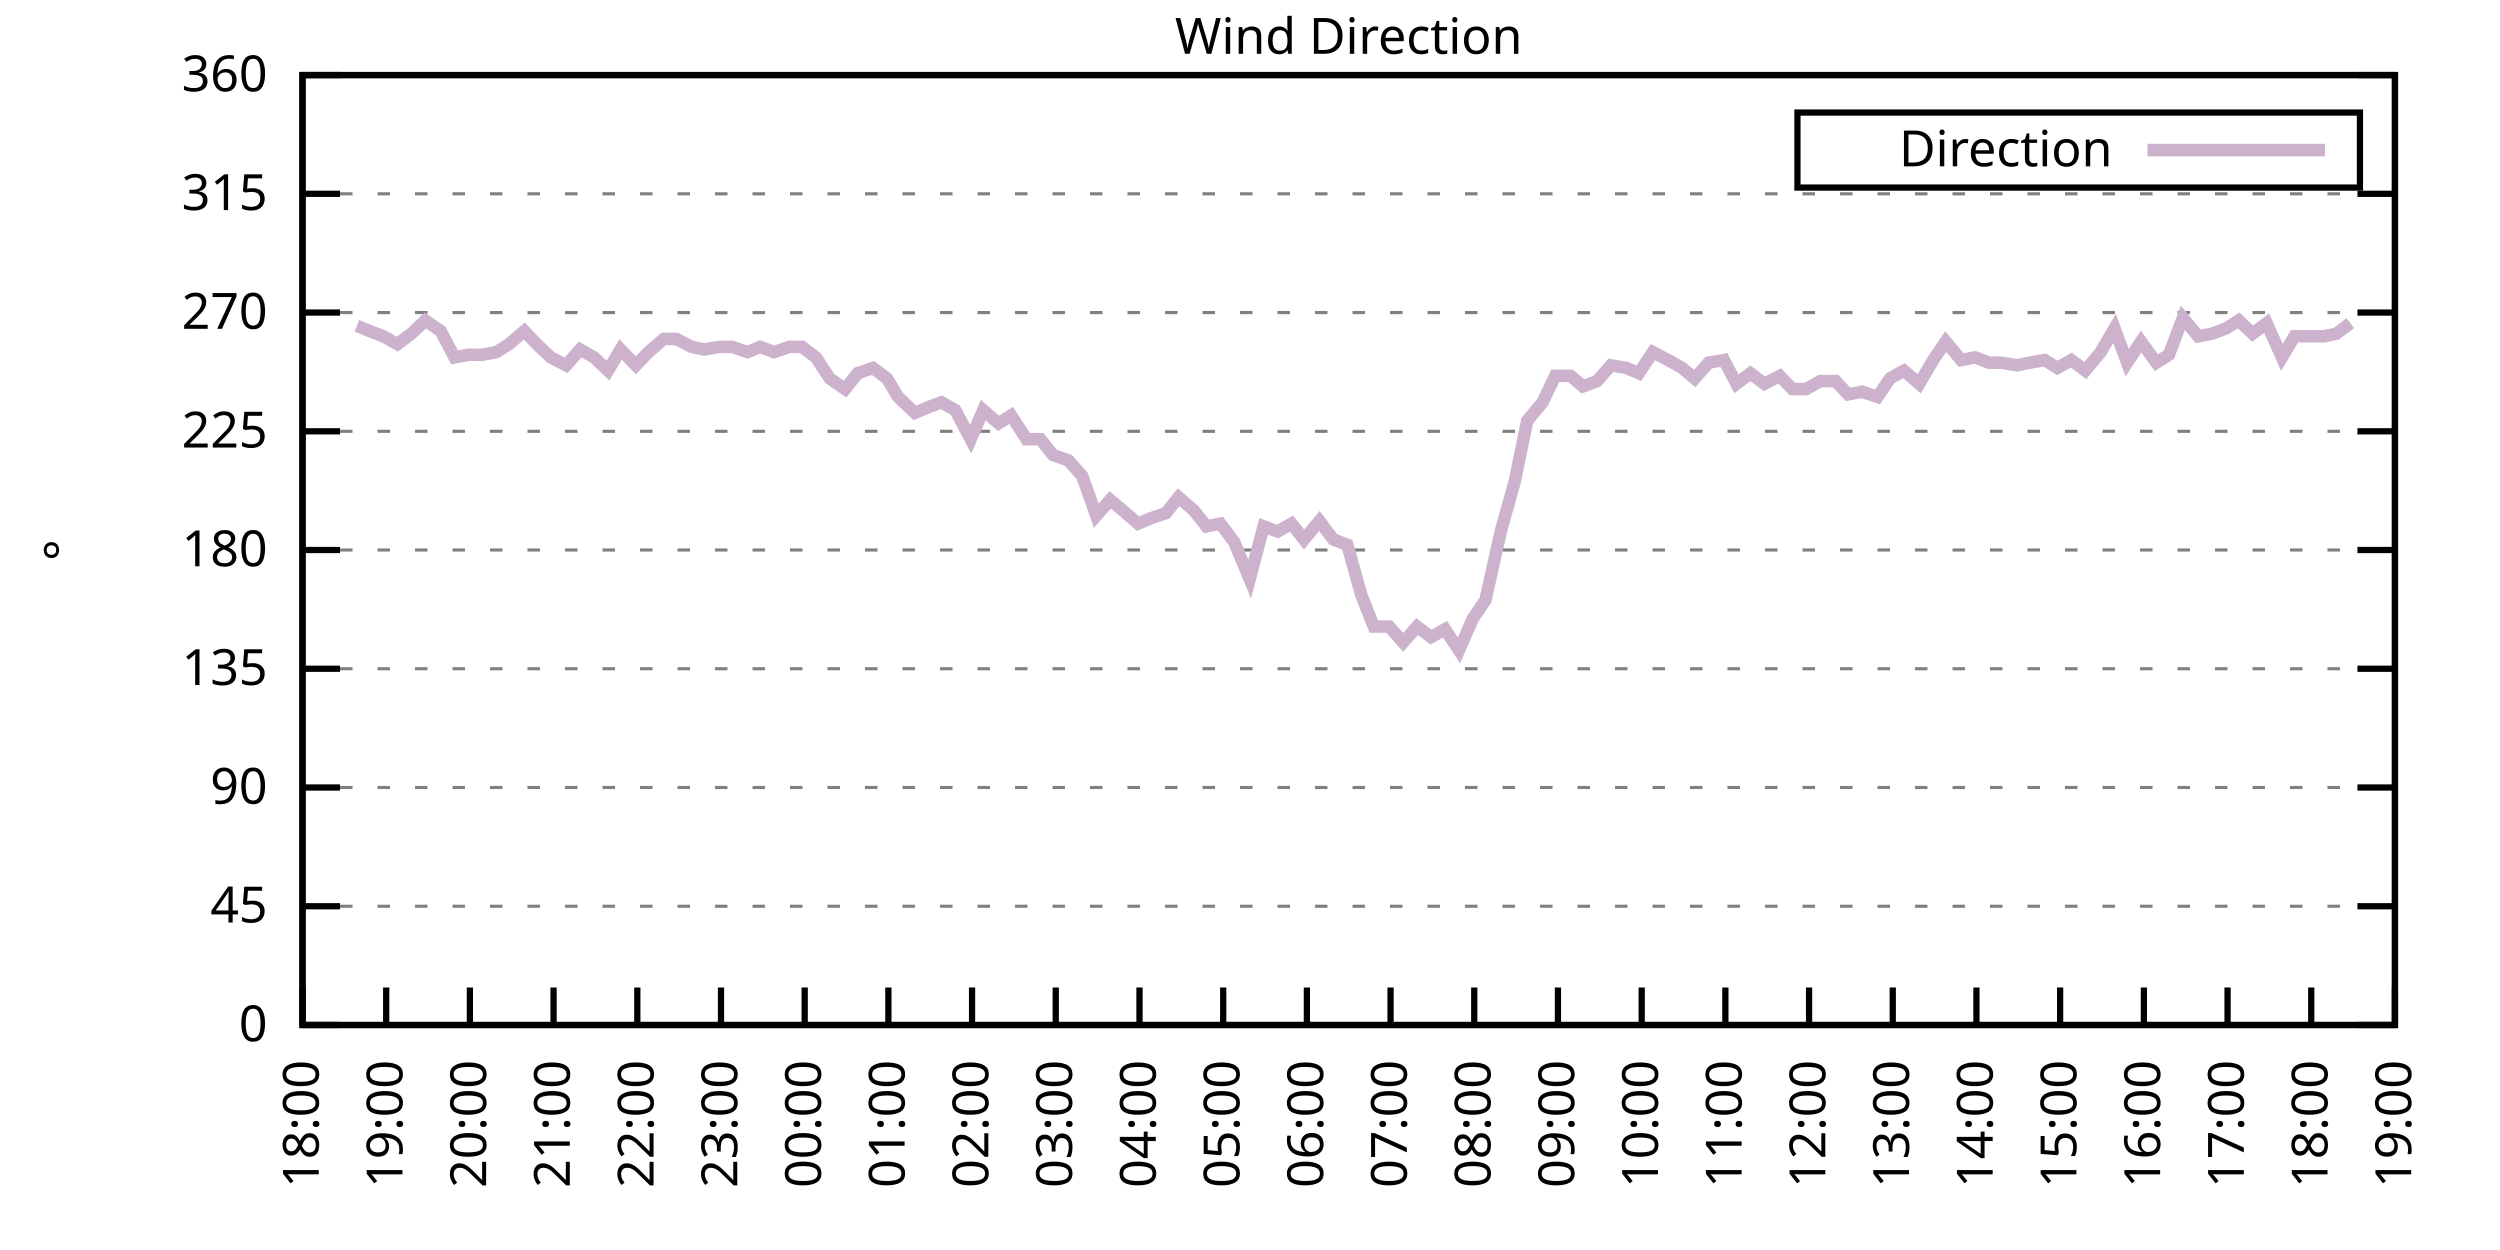
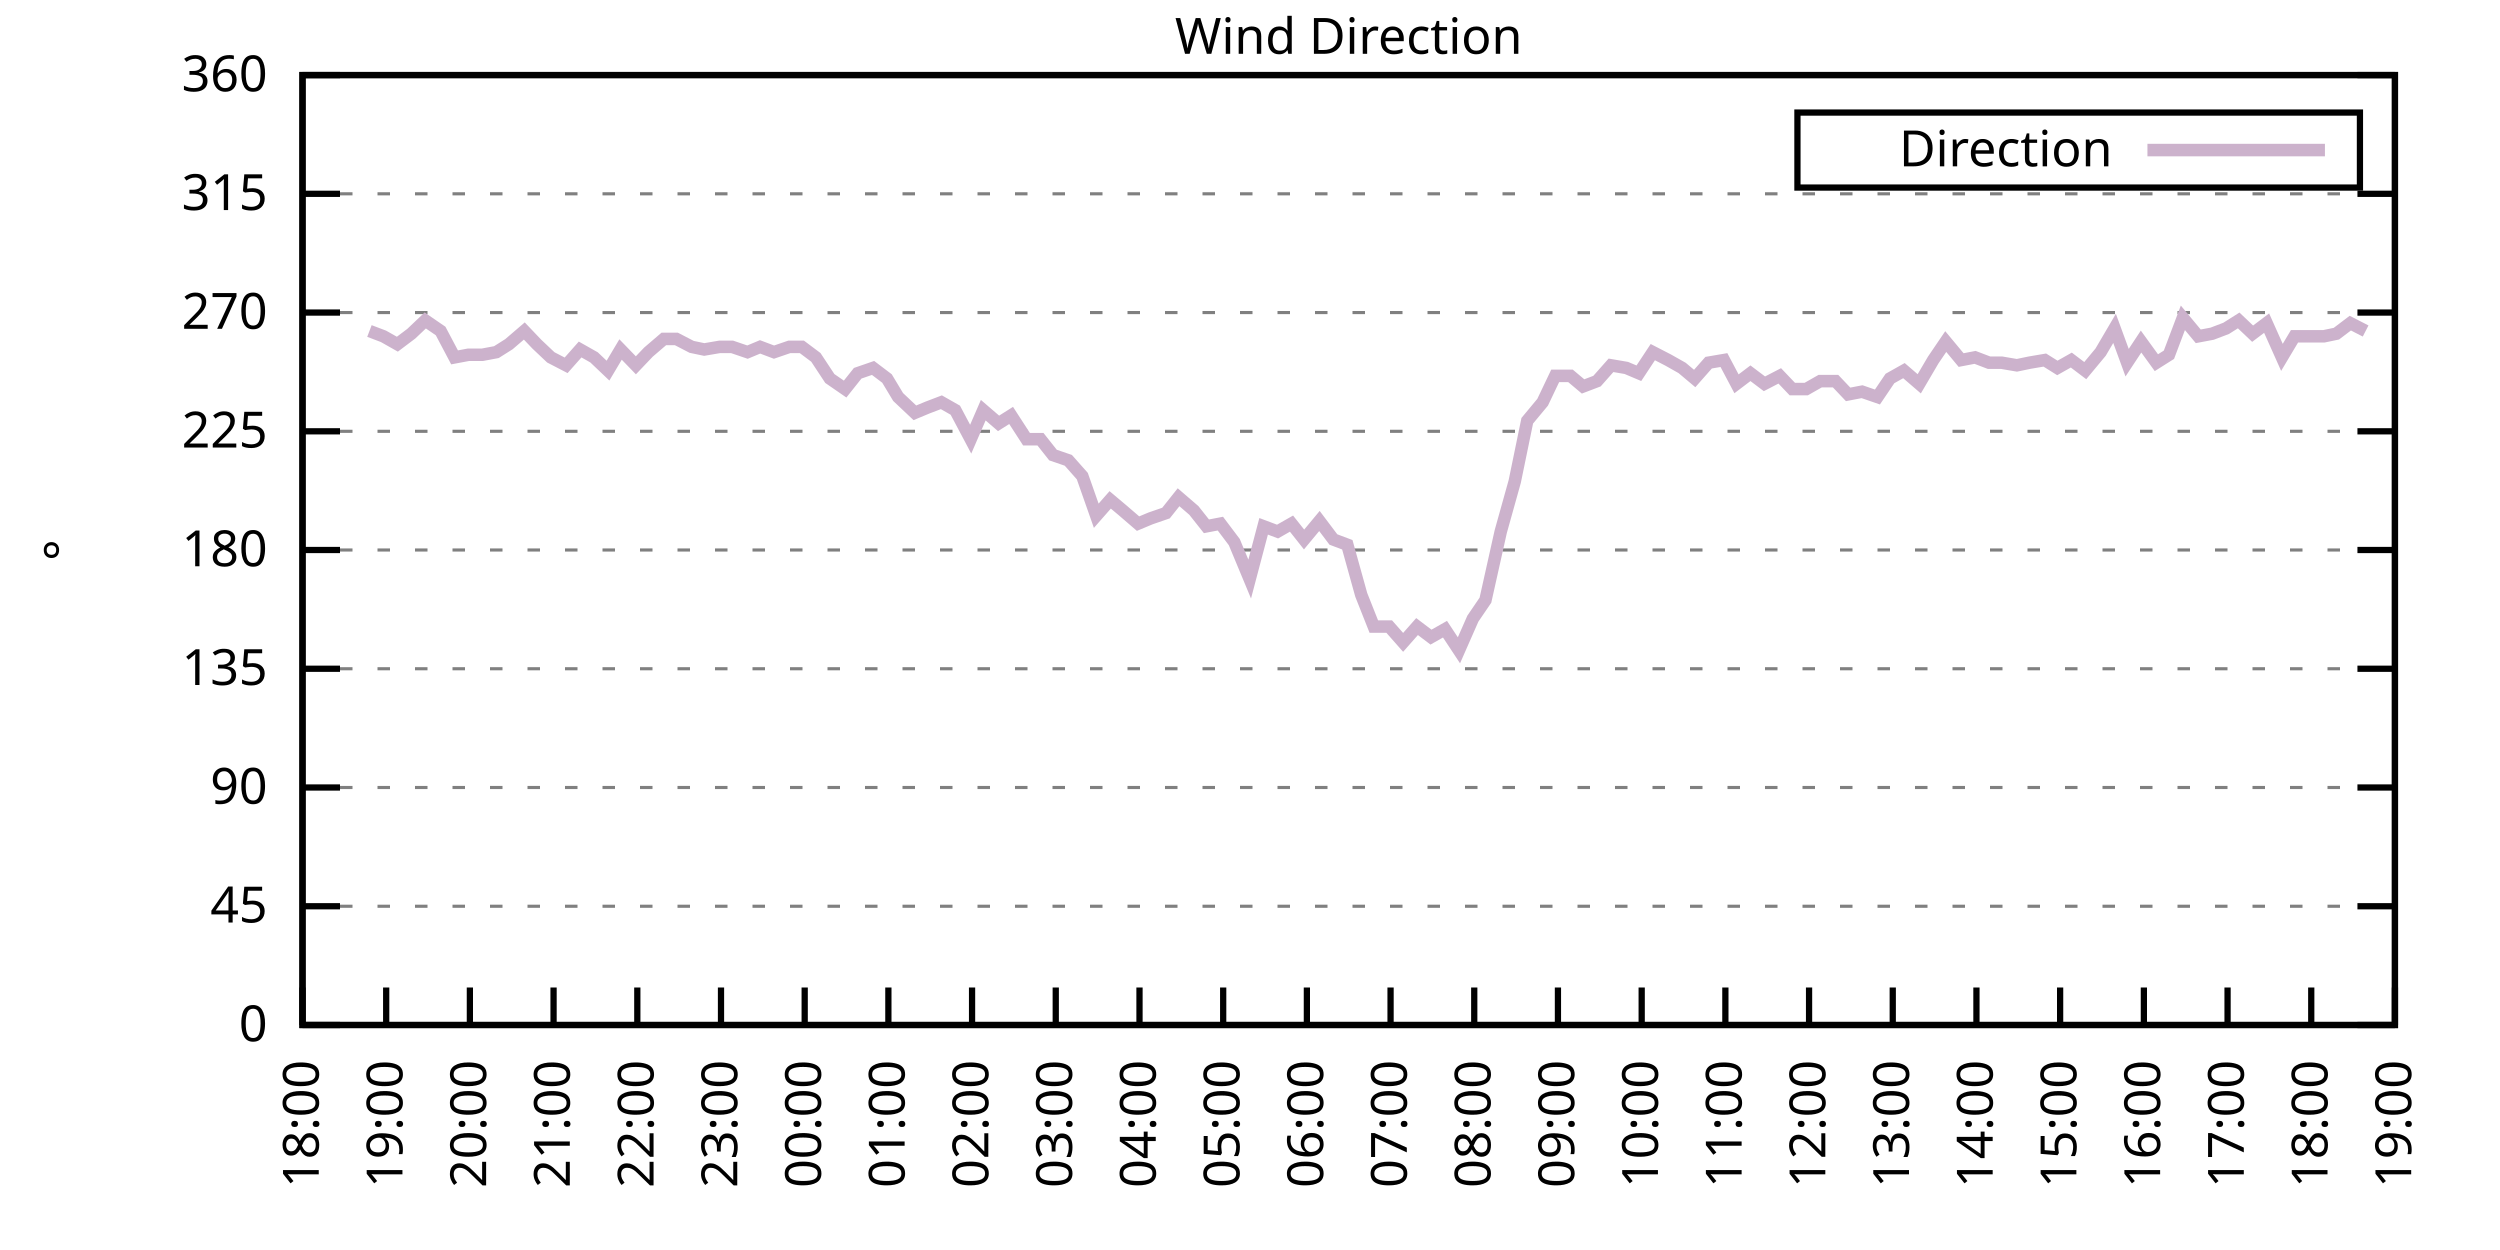
<svg xmlns="http://www.w3.org/2000/svg" xmlns:xlink="http://www.w3.org/1999/xlink" width="400" height="200" viewBox="0 0 400 200">
  <g id="gnuplot_canvas">
    <rect x="0" y="0" width="400" height="200" fill="none" />
    <defs>
      <circle id="gpDot" r="0.5" stroke-width="0.5" stroke="currentColor" />
      <path id="gpPt0" stroke-width="0.333" stroke="currentColor" d="M-1,0 h2 M0,-1 v2" />
      <path id="gpPt1" stroke-width="0.333" stroke="currentColor" d="M-1,-1 L1,1 M1,-1 L-1,1" />
      <path id="gpPt2" stroke-width="0.333" stroke="currentColor" d="M-1,0 L1,0 M0,-1 L0,1 M-1,-1 L1,1 M-1,1 L1,-1" />
      <rect id="gpPt3" stroke-width="0.333" stroke="currentColor" x="-1" y="-1" width="2" height="2" />
      <rect id="gpPt4" stroke-width="0.333" stroke="currentColor" fill="currentColor" x="-1" y="-1" width="2" height="2" />
      <circle id="gpPt5" stroke-width="0.333" stroke="currentColor" cx="0" cy="0" r="1" />
      <use xlink:href="#gpPt5" id="gpPt6" fill="currentColor" stroke="none" />
      <path id="gpPt7" stroke-width="0.333" stroke="currentColor" d="M0,-1.33 L-1.33,0.67 L1.33,0.67 z" />
      <use xlink:href="#gpPt7" id="gpPt8" fill="currentColor" stroke="none" />
      <use xlink:href="#gpPt7" id="gpPt9" stroke="currentColor" transform="rotate(180)" />
      <use xlink:href="#gpPt9" id="gpPt10" fill="currentColor" stroke="none" />
      <use xlink:href="#gpPt3" id="gpPt11" stroke="currentColor" transform="rotate(45)" />
      <use xlink:href="#gpPt11" id="gpPt12" fill="currentColor" stroke="none" />
      <path id="gpPt13" stroke-width="0.333" stroke="currentColor" d="M0,1.330 L1.265,0.411 L0.782,-1.067 L-0.782,-1.076 L-1.265,0.411 z" />
      <use xlink:href="#gpPt13" id="gpPt14" fill="currentColor" stroke="none" />
      <filter id="textbox" filterUnits="objectBoundingBox" x="0" y="0" height="1" width="1">
        <feFlood flood-color="white" flood-opacity="1" result="bgnd" />
        <feComposite in="SourceGraphic" in2="bgnd" operator="atop" />
      </filter>
      <filter id="greybox" filterUnits="objectBoundingBox" x="0" y="0" height="1" width="1">
        <feFlood flood-color="lightgrey" flood-opacity="1" result="grey" />
        <feComposite in="SourceGraphic" in2="grey" operator="atop" />
      </filter>
    </defs>
    <g fill="none" color="white" stroke="currentColor" stroke-width="1.00" stroke-linecap="butt" stroke-linejoin="miter">
</g>
    <g fill="none" color="black" stroke="currentColor" stroke-width="1.00" stroke-linecap="butt" stroke-linejoin="miter">
      <g stroke="none" shape-rendering="crispEdges">
        <polygon fill="rgb(255, 255, 255)" points="48.40,164.00 383.18,164.00 383.18,12.02 48.40,12.02 " />
      </g>
    </g>
    <g fill="none" color="black" stroke="currentColor" stroke-width="1.00" stroke-linecap="butt" stroke-linejoin="miter">
</g>
    <g fill="none" color="black" stroke="black" stroke-width="0.50" stroke-linecap="butt" stroke-linejoin="miter">
</g>
    <g fill="none" color="gray" stroke="currentColor" stroke-width="0.50" stroke-linecap="butt" stroke-linejoin="miter">
      <path stroke="gray" stroke-dasharray="2,4" class="gridline" d="M48.40,164.00 L383.19,164.00  " />
    </g>
    <g fill="none" color="gray" stroke="gray" stroke-width="1.00" stroke-linecap="butt" stroke-linejoin="miter">
</g>
    <g fill="none" color="black" stroke="currentColor" stroke-width="1.00" stroke-linecap="butt" stroke-linejoin="miter">
      <path stroke="black" d="M48.40,164.00 L54.40,164.00 M383.19,164.00 L377.19,164.00  " />
      <g transform="translate(42.80,166.60)" stroke="none" fill="black" font-family="Sans" font-size="8.00" text-anchor="end">
        <text>
          <tspan font-family="Sans"> 0</tspan>
        </text>
      </g>
    </g>
    <g fill="none" color="black" stroke="currentColor" stroke-width="1.00" stroke-linecap="butt" stroke-linejoin="miter">
</g>
    <g fill="none" color="black" stroke="black" stroke-width="0.50" stroke-linecap="butt" stroke-linejoin="miter">
</g>
    <g fill="none" color="gray" stroke="currentColor" stroke-width="0.50" stroke-linecap="butt" stroke-linejoin="miter">
      <path stroke="gray" stroke-dasharray="2,4" class="gridline" d="M48.40,145.00 L383.19,145.00  " />
    </g>
    <g fill="none" color="gray" stroke="gray" stroke-width="1.00" stroke-linecap="butt" stroke-linejoin="miter">
</g>
    <g fill="none" color="black" stroke="currentColor" stroke-width="1.00" stroke-linecap="butt" stroke-linejoin="miter">
      <path stroke="black" d="M48.40,145.00 L54.40,145.00 M383.19,145.00 L377.19,145.00  " />
      <g transform="translate(42.80,147.60)" stroke="none" fill="black" font-family="Sans" font-size="8.00" text-anchor="end">
        <text>
          <tspan font-family="Sans"> 45</tspan>
        </text>
      </g>
    </g>
    <g fill="none" color="black" stroke="currentColor" stroke-width="1.00" stroke-linecap="butt" stroke-linejoin="miter">
</g>
    <g fill="none" color="black" stroke="black" stroke-width="0.50" stroke-linecap="butt" stroke-linejoin="miter">
</g>
    <g fill="none" color="gray" stroke="currentColor" stroke-width="0.50" stroke-linecap="butt" stroke-linejoin="miter">
      <path stroke="gray" stroke-dasharray="2,4" class="gridline" d="M48.40,126.00 L383.19,126.00  " />
    </g>
    <g fill="none" color="gray" stroke="gray" stroke-width="1.00" stroke-linecap="butt" stroke-linejoin="miter">
</g>
    <g fill="none" color="black" stroke="currentColor" stroke-width="1.00" stroke-linecap="butt" stroke-linejoin="miter">
      <path stroke="black" d="M48.40,126.00 L54.40,126.00 M383.19,126.00 L377.19,126.00  " />
      <g transform="translate(42.80,128.60)" stroke="none" fill="black" font-family="Sans" font-size="8.00" text-anchor="end">
        <text>
          <tspan font-family="Sans"> 90</tspan>
        </text>
      </g>
    </g>
    <g fill="none" color="black" stroke="currentColor" stroke-width="1.00" stroke-linecap="butt" stroke-linejoin="miter">
</g>
    <g fill="none" color="black" stroke="black" stroke-width="0.50" stroke-linecap="butt" stroke-linejoin="miter">
</g>
    <g fill="none" color="gray" stroke="currentColor" stroke-width="0.50" stroke-linecap="butt" stroke-linejoin="miter">
      <path stroke="gray" stroke-dasharray="2,4" class="gridline" d="M48.40,107.00 L383.19,107.00  " />
    </g>
    <g fill="none" color="gray" stroke="gray" stroke-width="1.00" stroke-linecap="butt" stroke-linejoin="miter">
</g>
    <g fill="none" color="black" stroke="currentColor" stroke-width="1.00" stroke-linecap="butt" stroke-linejoin="miter">
      <path stroke="black" d="M48.40,107.00 L54.40,107.00 M383.19,107.00 L377.19,107.00  " />
      <g transform="translate(42.80,109.60)" stroke="none" fill="black" font-family="Sans" font-size="8.00" text-anchor="end">
        <text>
          <tspan font-family="Sans"> 135</tspan>
        </text>
      </g>
    </g>
    <g fill="none" color="black" stroke="currentColor" stroke-width="1.00" stroke-linecap="butt" stroke-linejoin="miter">
</g>
    <g fill="none" color="black" stroke="black" stroke-width="0.50" stroke-linecap="butt" stroke-linejoin="miter">
</g>
    <g fill="none" color="gray" stroke="currentColor" stroke-width="0.50" stroke-linecap="butt" stroke-linejoin="miter">
      <path stroke="gray" stroke-dasharray="2,4" class="gridline" d="M48.40,88.00 L383.19,88.00  " />
    </g>
    <g fill="none" color="gray" stroke="gray" stroke-width="1.00" stroke-linecap="butt" stroke-linejoin="miter">
</g>
    <g fill="none" color="black" stroke="currentColor" stroke-width="1.00" stroke-linecap="butt" stroke-linejoin="miter">
      <path stroke="black" d="M48.40,88.00 L54.40,88.00 M383.19,88.00 L377.19,88.00  " />
      <g transform="translate(42.80,90.60)" stroke="none" fill="black" font-family="Sans" font-size="8.00" text-anchor="end">
        <text>
          <tspan font-family="Sans"> 180</tspan>
        </text>
      </g>
    </g>
    <g fill="none" color="black" stroke="currentColor" stroke-width="1.00" stroke-linecap="butt" stroke-linejoin="miter">
</g>
    <g fill="none" color="black" stroke="black" stroke-width="0.50" stroke-linecap="butt" stroke-linejoin="miter">
</g>
    <g fill="none" color="gray" stroke="currentColor" stroke-width="0.50" stroke-linecap="butt" stroke-linejoin="miter">
      <path stroke="gray" stroke-dasharray="2,4" class="gridline" d="M48.40,69.01 L383.19,69.01  " />
    </g>
    <g fill="none" color="gray" stroke="gray" stroke-width="1.00" stroke-linecap="butt" stroke-linejoin="miter">
</g>
    <g fill="none" color="black" stroke="currentColor" stroke-width="1.00" stroke-linecap="butt" stroke-linejoin="miter">
      <path stroke="black" d="M48.40,69.01 L54.40,69.01 M383.19,69.01 L377.19,69.01  " />
      <g transform="translate(42.80,71.61)" stroke="none" fill="black" font-family="Sans" font-size="8.00" text-anchor="end">
        <text>
          <tspan font-family="Sans"> 225</tspan>
        </text>
      </g>
    </g>
    <g fill="none" color="black" stroke="currentColor" stroke-width="1.00" stroke-linecap="butt" stroke-linejoin="miter">
</g>
    <g fill="none" color="black" stroke="black" stroke-width="0.50" stroke-linecap="butt" stroke-linejoin="miter">
</g>
    <g fill="none" color="gray" stroke="currentColor" stroke-width="0.50" stroke-linecap="butt" stroke-linejoin="miter">
      <path stroke="gray" stroke-dasharray="2,4" class="gridline" d="M48.40,50.01 L383.19,50.01  " />
    </g>
    <g fill="none" color="gray" stroke="gray" stroke-width="1.00" stroke-linecap="butt" stroke-linejoin="miter">
</g>
    <g fill="none" color="black" stroke="currentColor" stroke-width="1.00" stroke-linecap="butt" stroke-linejoin="miter">
      <path stroke="black" d="M48.40,50.01 L54.40,50.01 M383.19,50.01 L377.19,50.01  " />
      <g transform="translate(42.80,52.61)" stroke="none" fill="black" font-family="Sans" font-size="8.00" text-anchor="end">
        <text>
          <tspan font-family="Sans"> 270</tspan>
        </text>
      </g>
    </g>
    <g fill="none" color="black" stroke="currentColor" stroke-width="1.00" stroke-linecap="butt" stroke-linejoin="miter">
</g>
    <g fill="none" color="black" stroke="black" stroke-width="0.50" stroke-linecap="butt" stroke-linejoin="miter">
</g>
    <g fill="none" color="gray" stroke="currentColor" stroke-width="0.50" stroke-linecap="butt" stroke-linejoin="miter">
      <path stroke="gray" stroke-dasharray="2,4" class="gridline" d="M48.40,31.01 L383.19,31.01  " />
    </g>
    <g fill="none" color="gray" stroke="gray" stroke-width="1.00" stroke-linecap="butt" stroke-linejoin="miter">
</g>
    <g fill="none" color="black" stroke="currentColor" stroke-width="1.00" stroke-linecap="butt" stroke-linejoin="miter">
      <path stroke="black" d="M48.40,31.01 L54.40,31.01 M383.19,31.01 L377.19,31.01  " />
      <g transform="translate(42.80,33.61)" stroke="none" fill="black" font-family="Sans" font-size="8.00" text-anchor="end">
        <text>
          <tspan font-family="Sans"> 315</tspan>
        </text>
      </g>
    </g>
    <g fill="none" color="black" stroke="currentColor" stroke-width="1.00" stroke-linecap="butt" stroke-linejoin="miter">
</g>
    <g fill="none" color="black" stroke="black" stroke-width="0.50" stroke-linecap="butt" stroke-linejoin="miter">
</g>
    <g fill="none" color="gray" stroke="currentColor" stroke-width="0.50" stroke-linecap="butt" stroke-linejoin="miter">
      <path stroke="gray" stroke-dasharray="2,4" class="gridline" d="M48.40,12.01 L383.19,12.01  " />
    </g>
    <g fill="none" color="gray" stroke="gray" stroke-width="1.00" stroke-linecap="butt" stroke-linejoin="miter">
</g>
    <g fill="none" color="black" stroke="currentColor" stroke-width="1.00" stroke-linecap="butt" stroke-linejoin="miter">
      <path stroke="black" d="M48.40,12.01 L54.40,12.01 M383.19,12.01 L377.19,12.01  " />
      <g transform="translate(42.80,14.61)" stroke="none" fill="black" font-family="Sans" font-size="8.00" text-anchor="end">
        <text>
          <tspan font-family="Sans"> 360</tspan>
        </text>
      </g>
    </g>
    <g fill="none" color="black" stroke="currentColor" stroke-width="1.00" stroke-linecap="butt" stroke-linejoin="miter">
      <path stroke="black" d="M48.40,164.00 L48.40,158.00  " />
      <g transform="translate(51.00,169.60) rotate(270.00)" stroke="none" fill="black" font-family="Sans" font-size="8.00" text-anchor="end">
        <text>
          <tspan font-family="Sans">18:00</tspan>
        </text>
      </g>
    </g>
    <g fill="none" color="black" stroke="currentColor" stroke-width="1.00" stroke-linecap="butt" stroke-linejoin="miter">
      <path stroke="black" d="M61.79,164.00 L61.79,158.00  " />
      <g transform="translate(64.39,169.60) rotate(270.00)" stroke="none" fill="black" font-family="Sans" font-size="8.00" text-anchor="end">
        <text>
          <tspan font-family="Sans">19:00</tspan>
        </text>
      </g>
    </g>
    <g fill="none" color="black" stroke="currentColor" stroke-width="1.00" stroke-linecap="butt" stroke-linejoin="miter">
      <path stroke="black" d="M75.18,164.00 L75.18,158.00  " />
      <g transform="translate(77.78,169.60) rotate(270.00)" stroke="none" fill="black" font-family="Sans" font-size="8.00" text-anchor="end">
        <text>
          <tspan font-family="Sans">20:00</tspan>
        </text>
      </g>
    </g>
    <g fill="none" color="black" stroke="currentColor" stroke-width="1.00" stroke-linecap="butt" stroke-linejoin="miter">
      <path stroke="black" d="M88.57,164.00 L88.57,158.00  " />
      <g transform="translate(91.17,169.60) rotate(270.00)" stroke="none" fill="black" font-family="Sans" font-size="8.00" text-anchor="end">
        <text>
          <tspan font-family="Sans">21:00</tspan>
        </text>
      </g>
    </g>
    <g fill="none" color="black" stroke="currentColor" stroke-width="1.00" stroke-linecap="butt" stroke-linejoin="miter">
      <path stroke="black" d="M101.97,164.00 L101.97,158.00  " />
      <g transform="translate(104.57,169.60) rotate(270.00)" stroke="none" fill="black" font-family="Sans" font-size="8.00" text-anchor="end">
        <text>
          <tspan font-family="Sans">22:00</tspan>
        </text>
      </g>
    </g>
    <g fill="none" color="black" stroke="currentColor" stroke-width="1.00" stroke-linecap="butt" stroke-linejoin="miter">
      <path stroke="black" d="M115.36,164.00 L115.36,158.00  " />
      <g transform="translate(117.96,169.60) rotate(270.00)" stroke="none" fill="black" font-family="Sans" font-size="8.00" text-anchor="end">
        <text>
          <tspan font-family="Sans">23:00</tspan>
        </text>
      </g>
    </g>
    <g fill="none" color="black" stroke="currentColor" stroke-width="1.00" stroke-linecap="butt" stroke-linejoin="miter">
      <path stroke="black" d="M128.75,164.00 L128.75,158.00  " />
      <g transform="translate(131.35,169.60) rotate(270.00)" stroke="none" fill="black" font-family="Sans" font-size="8.00" text-anchor="end">
        <text>
          <tspan font-family="Sans">00:00</tspan>
        </text>
      </g>
    </g>
    <g fill="none" color="black" stroke="currentColor" stroke-width="1.00" stroke-linecap="butt" stroke-linejoin="miter">
      <path stroke="black" d="M142.14,164.00 L142.14,158.00  " />
      <g transform="translate(144.74,169.60) rotate(270.00)" stroke="none" fill="black" font-family="Sans" font-size="8.00" text-anchor="end">
        <text>
          <tspan font-family="Sans">01:00</tspan>
        </text>
      </g>
    </g>
    <g fill="none" color="black" stroke="currentColor" stroke-width="1.00" stroke-linecap="butt" stroke-linejoin="miter">
      <path stroke="black" d="M155.53,164.00 L155.53,158.00  " />
      <g transform="translate(158.13,169.60) rotate(270.00)" stroke="none" fill="black" font-family="Sans" font-size="8.00" text-anchor="end">
        <text>
          <tspan font-family="Sans">02:00</tspan>
        </text>
      </g>
    </g>
    <g fill="none" color="black" stroke="currentColor" stroke-width="1.00" stroke-linecap="butt" stroke-linejoin="miter">
      <path stroke="black" d="M168.92,164.00 L168.92,158.00  " />
      <g transform="translate(171.52,169.60) rotate(270.00)" stroke="none" fill="black" font-family="Sans" font-size="8.00" text-anchor="end">
        <text>
          <tspan font-family="Sans">03:00</tspan>
        </text>
      </g>
    </g>
    <g fill="none" color="black" stroke="currentColor" stroke-width="1.00" stroke-linecap="butt" stroke-linejoin="miter">
      <path stroke="black" d="M182.32,164.00 L182.32,158.00  " />
      <g transform="translate(184.92,169.60) rotate(270.00)" stroke="none" fill="black" font-family="Sans" font-size="8.00" text-anchor="end">
        <text>
          <tspan font-family="Sans">04:00</tspan>
        </text>
      </g>
    </g>
    <g fill="none" color="black" stroke="currentColor" stroke-width="1.00" stroke-linecap="butt" stroke-linejoin="miter">
      <path stroke="black" d="M195.71,164.00 L195.71,158.00  " />
      <g transform="translate(198.31,169.60) rotate(270.00)" stroke="none" fill="black" font-family="Sans" font-size="8.00" text-anchor="end">
        <text>
          <tspan font-family="Sans">05:00</tspan>
        </text>
      </g>
    </g>
    <g fill="none" color="black" stroke="currentColor" stroke-width="1.00" stroke-linecap="butt" stroke-linejoin="miter">
      <path stroke="black" d="M209.10,164.00 L209.10,158.00  " />
      <g transform="translate(211.70,169.60) rotate(270.00)" stroke="none" fill="black" font-family="Sans" font-size="8.00" text-anchor="end">
        <text>
          <tspan font-family="Sans">06:00</tspan>
        </text>
      </g>
    </g>
    <g fill="none" color="black" stroke="currentColor" stroke-width="1.00" stroke-linecap="butt" stroke-linejoin="miter">
      <path stroke="black" d="M222.49,164.00 L222.49,158.00  " />
      <g transform="translate(225.09,169.60) rotate(270.00)" stroke="none" fill="black" font-family="Sans" font-size="8.00" text-anchor="end">
        <text>
          <tspan font-family="Sans">07:00</tspan>
        </text>
      </g>
    </g>
    <g fill="none" color="black" stroke="currentColor" stroke-width="1.00" stroke-linecap="butt" stroke-linejoin="miter">
      <path stroke="black" d="M235.88,164.00 L235.88,158.00  " />
      <g transform="translate(238.48,169.60) rotate(270.00)" stroke="none" fill="black" font-family="Sans" font-size="8.00" text-anchor="end">
        <text>
          <tspan font-family="Sans">08:00</tspan>
        </text>
      </g>
    </g>
    <g fill="none" color="black" stroke="currentColor" stroke-width="1.00" stroke-linecap="butt" stroke-linejoin="miter">
      <path stroke="black" d="M249.27,164.00 L249.27,158.00  " />
      <g transform="translate(251.87,169.60) rotate(270.00)" stroke="none" fill="black" font-family="Sans" font-size="8.00" text-anchor="end">
        <text>
          <tspan font-family="Sans">09:00</tspan>
        </text>
      </g>
    </g>
    <g fill="none" color="black" stroke="currentColor" stroke-width="1.00" stroke-linecap="butt" stroke-linejoin="miter">
      <path stroke="black" d="M262.67,164.00 L262.67,158.00  " />
      <g transform="translate(265.27,169.60) rotate(270.00)" stroke="none" fill="black" font-family="Sans" font-size="8.00" text-anchor="end">
        <text>
          <tspan font-family="Sans">10:00</tspan>
        </text>
      </g>
    </g>
    <g fill="none" color="black" stroke="currentColor" stroke-width="1.00" stroke-linecap="butt" stroke-linejoin="miter">
      <path stroke="black" d="M276.06,164.00 L276.06,158.00  " />
      <g transform="translate(278.66,169.60) rotate(270.00)" stroke="none" fill="black" font-family="Sans" font-size="8.00" text-anchor="end">
        <text>
          <tspan font-family="Sans">11:00</tspan>
        </text>
      </g>
    </g>
    <g fill="none" color="black" stroke="currentColor" stroke-width="1.00" stroke-linecap="butt" stroke-linejoin="miter">
      <path stroke="black" d="M289.45,164.00 L289.45,158.00  " />
      <g transform="translate(292.05,169.60) rotate(270.00)" stroke="none" fill="black" font-family="Sans" font-size="8.00" text-anchor="end">
        <text>
          <tspan font-family="Sans">12:00</tspan>
        </text>
      </g>
    </g>
    <g fill="none" color="black" stroke="currentColor" stroke-width="1.00" stroke-linecap="butt" stroke-linejoin="miter">
      <path stroke="black" d="M302.84,164.00 L302.84,158.00  " />
      <g transform="translate(305.44,169.60) rotate(270.00)" stroke="none" fill="black" font-family="Sans" font-size="8.00" text-anchor="end">
        <text>
          <tspan font-family="Sans">13:00</tspan>
        </text>
      </g>
    </g>
    <g fill="none" color="black" stroke="currentColor" stroke-width="1.00" stroke-linecap="butt" stroke-linejoin="miter">
      <path stroke="black" d="M316.23,164.00 L316.23,158.00  " />
      <g transform="translate(318.83,169.60) rotate(270.00)" stroke="none" fill="black" font-family="Sans" font-size="8.00" text-anchor="end">
        <text>
          <tspan font-family="Sans">14:00</tspan>
        </text>
      </g>
    </g>
    <g fill="none" color="black" stroke="currentColor" stroke-width="1.00" stroke-linecap="butt" stroke-linejoin="miter">
      <path stroke="black" d="M329.62,164.00 L329.62,158.00  " />
      <g transform="translate(332.22,169.60) rotate(270.00)" stroke="none" fill="black" font-family="Sans" font-size="8.00" text-anchor="end">
        <text>
          <tspan font-family="Sans">15:00</tspan>
        </text>
      </g>
    </g>
    <g fill="none" color="black" stroke="currentColor" stroke-width="1.00" stroke-linecap="butt" stroke-linejoin="miter">
      <path stroke="black" d="M343.02,164.00 L343.02,158.00  " />
      <g transform="translate(345.62,169.60) rotate(270.00)" stroke="none" fill="black" font-family="Sans" font-size="8.00" text-anchor="end">
        <text>
          <tspan font-family="Sans">16:00</tspan>
        </text>
      </g>
    </g>
    <g fill="none" color="black" stroke="currentColor" stroke-width="1.00" stroke-linecap="butt" stroke-linejoin="miter">
      <path stroke="black" d="M356.41,164.00 L356.41,158.00  " />
      <g transform="translate(359.01,169.60) rotate(270.00)" stroke="none" fill="black" font-family="Sans" font-size="8.00" text-anchor="end">
        <text>
          <tspan font-family="Sans">17:00</tspan>
        </text>
      </g>
    </g>
    <g fill="none" color="black" stroke="currentColor" stroke-width="1.00" stroke-linecap="butt" stroke-linejoin="miter">
      <path stroke="black" d="M369.80,164.00 L369.80,158.00  " />
      <g transform="translate(372.40,169.60) rotate(270.00)" stroke="none" fill="black" font-family="Sans" font-size="8.00" text-anchor="end">
        <text>
          <tspan font-family="Sans">18:00</tspan>
        </text>
      </g>
    </g>
    <g fill="none" color="black" stroke="currentColor" stroke-width="1.00" stroke-linecap="butt" stroke-linejoin="miter">
      <path stroke="black" d="M383.19,164.00 L383.19,158.00  " />
      <g transform="translate(385.79,169.60) rotate(270.00)" stroke="none" fill="black" font-family="Sans" font-size="8.00" text-anchor="end">
        <text>
          <tspan font-family="Sans">19:00</tspan>
        </text>
      </g>
    </g>
    <g fill="none" color="black" stroke="currentColor" stroke-width="1.00" stroke-linecap="butt" stroke-linejoin="miter">
</g>
    <g fill="none" color="black" stroke="currentColor" stroke-width="1.00" stroke-linecap="butt" stroke-linejoin="miter">
      <path stroke="black" d="M48.40,12.01 L48.40,164.00 L383.19,164.00 L383.19,12.01 L48.40,12.01 Z  " />
    </g>
    <g fill="none" color="black" stroke="currentColor" stroke-width="1.00" stroke-linecap="butt" stroke-linejoin="miter">
</g>
    <g fill="none" color="black" stroke="currentColor" stroke-width="1.00" stroke-linecap="butt" stroke-linejoin="miter">
      <path stroke="black" d="M287.59,30.01 L287.59,18.01 L377.59,18.01 L377.59,30.01 L287.59,30.01 Z  " />
    </g>
    <g id="Wind_direction_plot_1">
      <g fill="none" color="white" stroke="black" stroke-width="2.00" stroke-linecap="butt" stroke-linejoin="miter">
</g>
      <g fill="none" color="black" stroke="currentColor" stroke-width="2.00" stroke-linecap="butt" stroke-linejoin="miter">
        <g transform="translate(337.99,26.61)" stroke="none" fill="black" font-family="Sans" font-size="8.00" text-anchor="end">
          <text>
            <tspan font-family="Sans">Direction</tspan>
          </text>
        </g>
      </g>
      <g fill="none" color="black" stroke="currentColor" stroke-width="2.00" stroke-linecap="butt" stroke-linejoin="miter">
-         <path stroke="rgb(204, 178, 204)" d="M343.59,24.01 L371.99,24.01 M57.10,52.12 L59.11,52.96 L61.35,53.81 L63.58,55.07 L65.81,53.39 L68.04,51.27   L70.50,52.96 L72.73,57.18 L74.96,56.76 L77.19,56.76 L79.42,56.34 L81.43,55.07 L83.89,52.96 L85.90,55.07   L88.13,57.18 L90.58,58.45 L92.82,55.92 L95.05,57.18 L97.28,59.30 L99.29,55.92 L101.74,58.45 L103.75,56.34   L106.21,54.23 L108.22,54.23 L110.67,55.50 L112.68,55.92 L115.13,55.50 L117.14,55.50 L119.60,56.34 L121.61,55.50   L123.84,56.34 L126.29,55.50 L128.30,55.50 L130.54,57.18 L132.77,60.56 L135.22,62.25 L137.23,59.72 L139.69,58.87   L141.92,60.56 L143.70,63.52 L146.38,66.05 L148.39,65.21 L150.62,64.36 L152.85,65.63 L155.31,70.27 L157.32,65.63   L159.77,67.74 L161.78,66.47 L164.24,70.27 L166.47,70.27 L168.48,72.81 L170.93,73.65 L173.17,76.18 L175.40,82.52   L177.63,79.98 L179.64,81.67 L182.09,83.78 L184.10,82.94 L186.56,82.09 L188.57,79.56 L191.02,81.67 L193.03,84.21   L195.26,83.78 L197.49,86.74 L199.95,92.65 L202.18,84.21 L204.41,85.05 L206.64,83.78 L208.65,86.32 L211.11,83.36   L213.34,86.32 L215.57,87.16 L217.80,95.18 L219.81,100.25 L222.27,100.25 L224.50,102.78 L226.73,100.25 L228.96,101.94   L231.20,100.67 L233.43,104.05 L235.66,98.98 L237.67,96.03 L240.12,85.05 L242.36,77.03 L244.36,67.32 L246.82,64.36   L248.83,60.14 L251.28,60.14 L253.29,61.83 L255.52,60.98 L257.76,58.45 L260.21,58.87 L262.22,59.72 L264.45,56.34   L266.91,57.61 L269.14,58.87 L271.15,60.56 L273.38,58.03 L275.83,57.61 L277.84,61.41 L280.07,59.72 L282.31,61.41   L284.76,60.14 L286.77,62.25 L289.00,62.25 L291.23,60.98 L293.69,60.98 L295.70,63.10 L297.93,62.67 L300.39,63.52   L302.39,60.56 L304.63,59.30 L307.08,61.41 L309.31,57.61 L311.32,54.65 L313.78,57.61 L316.01,57.18 L318.24,58.03   L320.25,58.03 L322.70,58.45 L324.71,58.03 L327.17,57.61 L329.18,58.87 L331.41,57.61 L333.64,59.30 L336.10,56.34   L338.33,52.54 L340.34,58.03 L342.57,54.65 L345.02,58.03 L347.03,56.76 L349.26,50.85 L351.72,53.81 L353.95,53.39   L356.18,52.54 L358.19,51.27 L360.42,53.39 L362.66,51.70 L365.11,57.18 L367.12,53.81 L369.35,53.81 L371.81,53.81   L373.82,53.39 L376.05,51.70  " />
+         <path stroke="rgb(204, 178, 204)" d="M343.59,24.01 L371.99,24.01 M59.11,52.96 L61.35,53.81 L63.58,55.07 L65.81,53.39 L68.04,51.27 L70.50,52.96   L72.73,57.18 L74.96,56.76 L77.19,56.76 L79.42,56.34 L81.43,55.07 L83.89,52.96 L85.90,55.07 L88.13,57.18   L90.58,58.45 L92.82,55.92 L95.05,57.18 L97.28,59.30 L99.29,55.92 L101.74,58.45 L103.75,56.34 L106.21,54.23   L108.22,54.23 L110.67,55.50 L112.68,55.92 L115.13,55.50 L117.14,55.50 L119.60,56.34 L121.61,55.50 L123.84,56.34   L126.29,55.50 L128.30,55.50 L130.54,57.18 L132.77,60.56 L135.22,62.25 L137.23,59.72 L139.69,58.87 L141.92,60.56   L143.70,63.52 L146.38,66.05 L148.39,65.21 L150.62,64.36 L152.85,65.63 L155.31,70.27 L157.32,65.63 L159.77,67.74   L161.78,66.47 L164.24,70.27 L166.47,70.27 L168.48,72.81 L170.93,73.65 L173.17,76.18 L175.40,82.52 L177.63,79.98   L179.64,81.67 L182.09,83.78 L184.10,82.94 L186.56,82.09 L188.57,79.56 L191.02,81.67 L193.03,84.21 L195.26,83.78   L197.49,86.74 L199.95,92.65 L202.18,84.21 L204.41,85.05 L206.64,83.78 L208.65,86.32 L211.11,83.36 L213.34,86.32   L215.57,87.16 L217.80,95.18 L219.81,100.25 L222.27,100.25 L224.50,102.78 L226.73,100.25 L228.96,101.94 L231.20,100.67   L233.43,104.05 L235.66,98.98 L237.67,96.03 L240.12,85.05 L242.36,77.03 L244.36,67.32 L246.82,64.36 L248.83,60.14   L251.28,60.14 L253.29,61.83 L255.52,60.98 L257.76,58.45 L260.21,58.87 L262.22,59.72 L264.45,56.34 L266.91,57.61   L269.14,58.87 L271.15,60.56 L273.38,58.03 L275.83,57.61 L277.84,61.41 L280.07,59.72 L282.31,61.41 L284.76,60.14   L286.77,62.25 L289.00,62.25 L291.23,60.98 L293.69,60.98 L295.70,63.10 L297.93,62.67 L300.39,63.52 L302.39,60.56   L304.63,59.30 L307.08,61.41 L309.31,57.61 L311.32,54.65 L313.78,57.61 L316.01,57.18 L318.24,58.03 L320.25,58.03   L322.70,58.45 L324.71,58.03 L327.17,57.61 L329.18,58.87 L331.41,57.61 L333.64,59.30 L336.10,56.34 L338.33,52.54   L340.34,58.03 L342.57,54.65 L345.02,58.03 L347.03,56.76 L349.26,50.85 L351.72,53.81 L353.95,53.39 L356.18,52.54   L358.19,51.27 L360.42,53.39 L362.66,51.70 L365.11,57.18 L367.12,53.81 L369.35,53.81 L371.81,53.81 L373.82,53.39   L376.05,51.70 L378.50,52.96  " />
      </g>
    </g>
    <g fill="none" color="black" stroke="currentColor" stroke-width="2.00" stroke-linecap="butt" stroke-linejoin="miter">
</g>
    <g fill="none" color="black" stroke="black" stroke-width="1.00" stroke-linecap="butt" stroke-linejoin="miter">
</g>
    <g fill="none" color="black" stroke="currentColor" stroke-width="1.00" stroke-linecap="butt" stroke-linejoin="miter">
      <path stroke="black" d="M48.40,12.01 L48.40,164.00 L383.19,164.00 L383.19,12.01 L48.40,12.01 Z  " />
      <g transform="translate(12.80,88.01) rotate(270.00)" stroke="none" fill="black" font-family="Sans" font-size="8.00" text-anchor="middle">
        <text>
          <tspan font-family="Sans">°</tspan>
        </text>
      </g>
    </g>
    <g fill="none" color="black" stroke="currentColor" stroke-width="1.00" stroke-linecap="butt" stroke-linejoin="miter">
</g>
    <g fill="none" color="black" stroke="currentColor" stroke-width="1.00" stroke-linecap="butt" stroke-linejoin="miter">
      <g transform="translate(215.79,8.61)" stroke="none" fill="black" font-family="Sans" font-size="8.00" text-anchor="middle">
        <text>
          <tspan font-family="Sans">Wind Direction</tspan>
        </text>
      </g>
    </g>
    <g fill="none" color="black" stroke="currentColor" stroke-width="1.00" stroke-linecap="butt" stroke-linejoin="miter">
</g>
  </g>
</svg>
